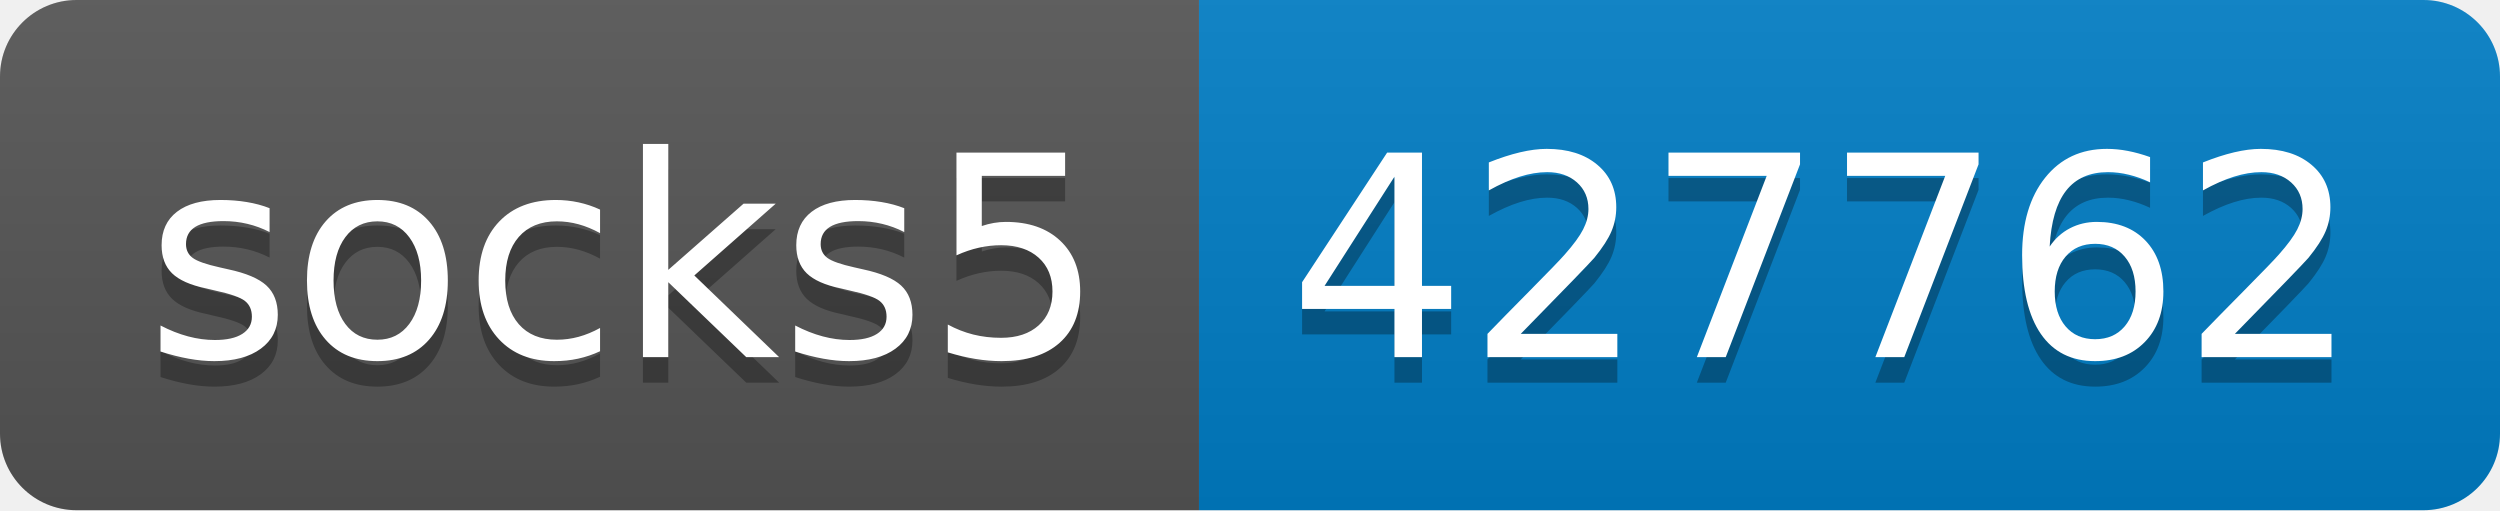
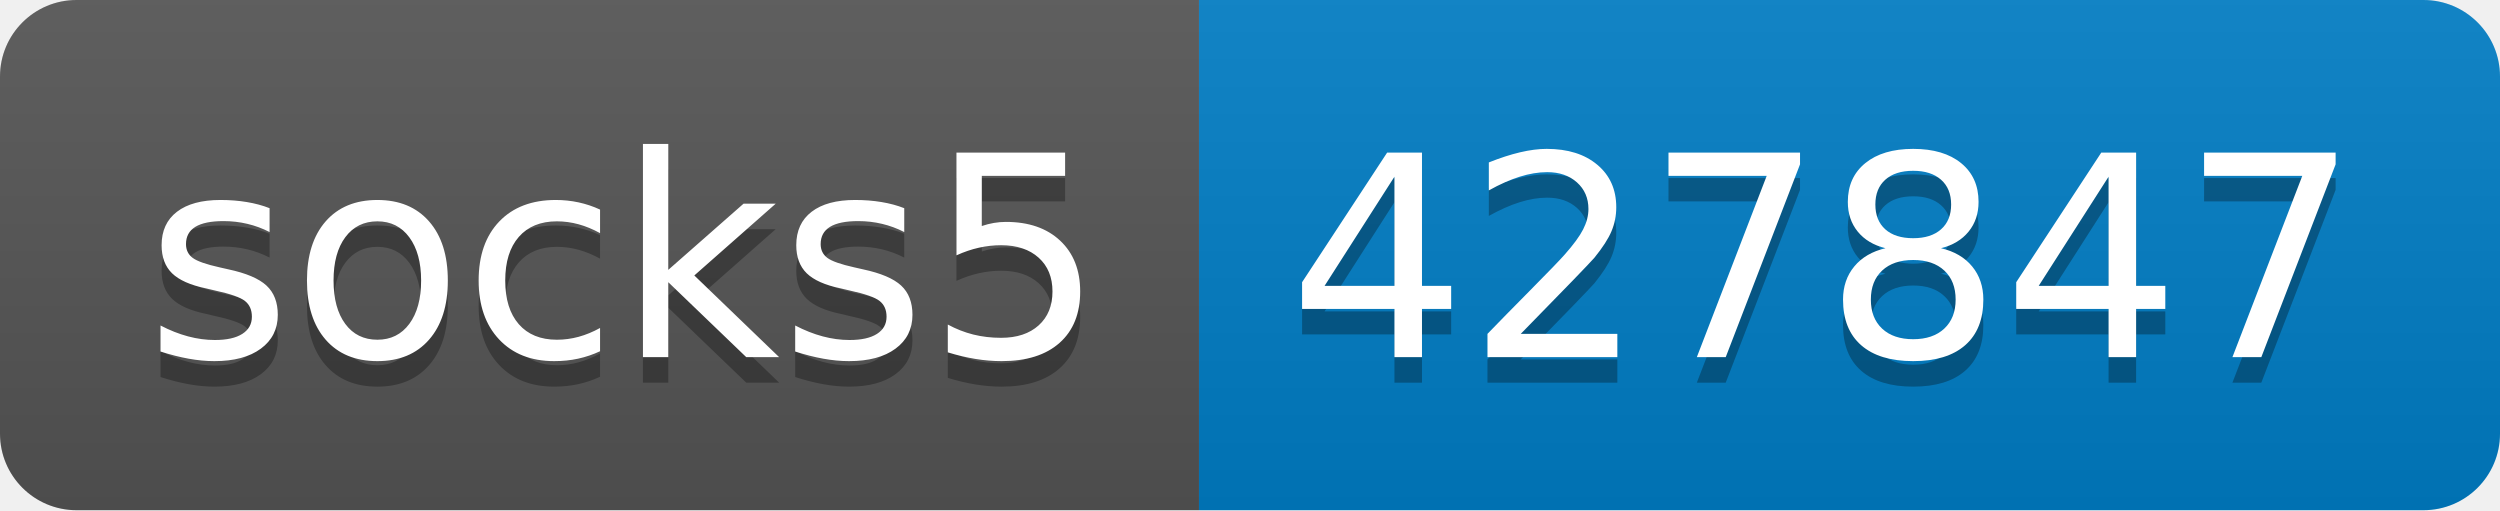
- <svg xmlns="http://www.w3.org/2000/svg" width="98" height="20" role="img" aria-label="socks5: 427762">
+ <svg xmlns="http://www.w3.org/2000/svg" width="98" height="20" role="img" aria-label="socks5: 427847">
  <linearGradient id="s" x2="0" y2="100%">
    <stop offset="0" stop-color="#bbb" stop-opacity=".1" />
    <stop offset="1" stop-opacity=".1" />
  </linearGradient>
  <clipPath id="r">
    <rect width="98" height="20" rx="3" fill="#fff" />
  </clipPath>
  <g clip-path="url(#r)">
    <rect width="47" height="20" fill="#555" />
    <rect x="47" width="51" height="20" fill="#007ec6" />
    <rect width="98" height="20" fill="url(#s)" />
  </g>
  <g fill="#fff" text-anchor="middle" font-family="Verdana,Geneva,DejaVu Sans,sans-serif" text-rendering="geometricPrecision" font-size="110">
    <text aria-hidden="true" x="245" y="150" fill="#010101" fill-opacity=".3" transform="scale(.1)" textLength="370">socks5</text>
    <text x="245" y="140" transform="scale(.1)" fill="#fff" textLength="370">socks5</text>
-     <text aria-hidden="true" x="715" y="150" fill="#010101" fill-opacity=".3" transform="scale(.1)" textLength="410">427762</text>
-     <text x="715" y="140" transform="scale(.1)" fill="#fff" textLength="410">427762</text>
+     <text aria-hidden="true" x="715" y="150" fill="#010101" fill-opacity=".3" transform="scale(.1)" textLength="410">427847</text>
+     <text x="715" y="140" transform="scale(.1)" fill="#fff" textLength="410">427847</text>
  </g>
</svg>
